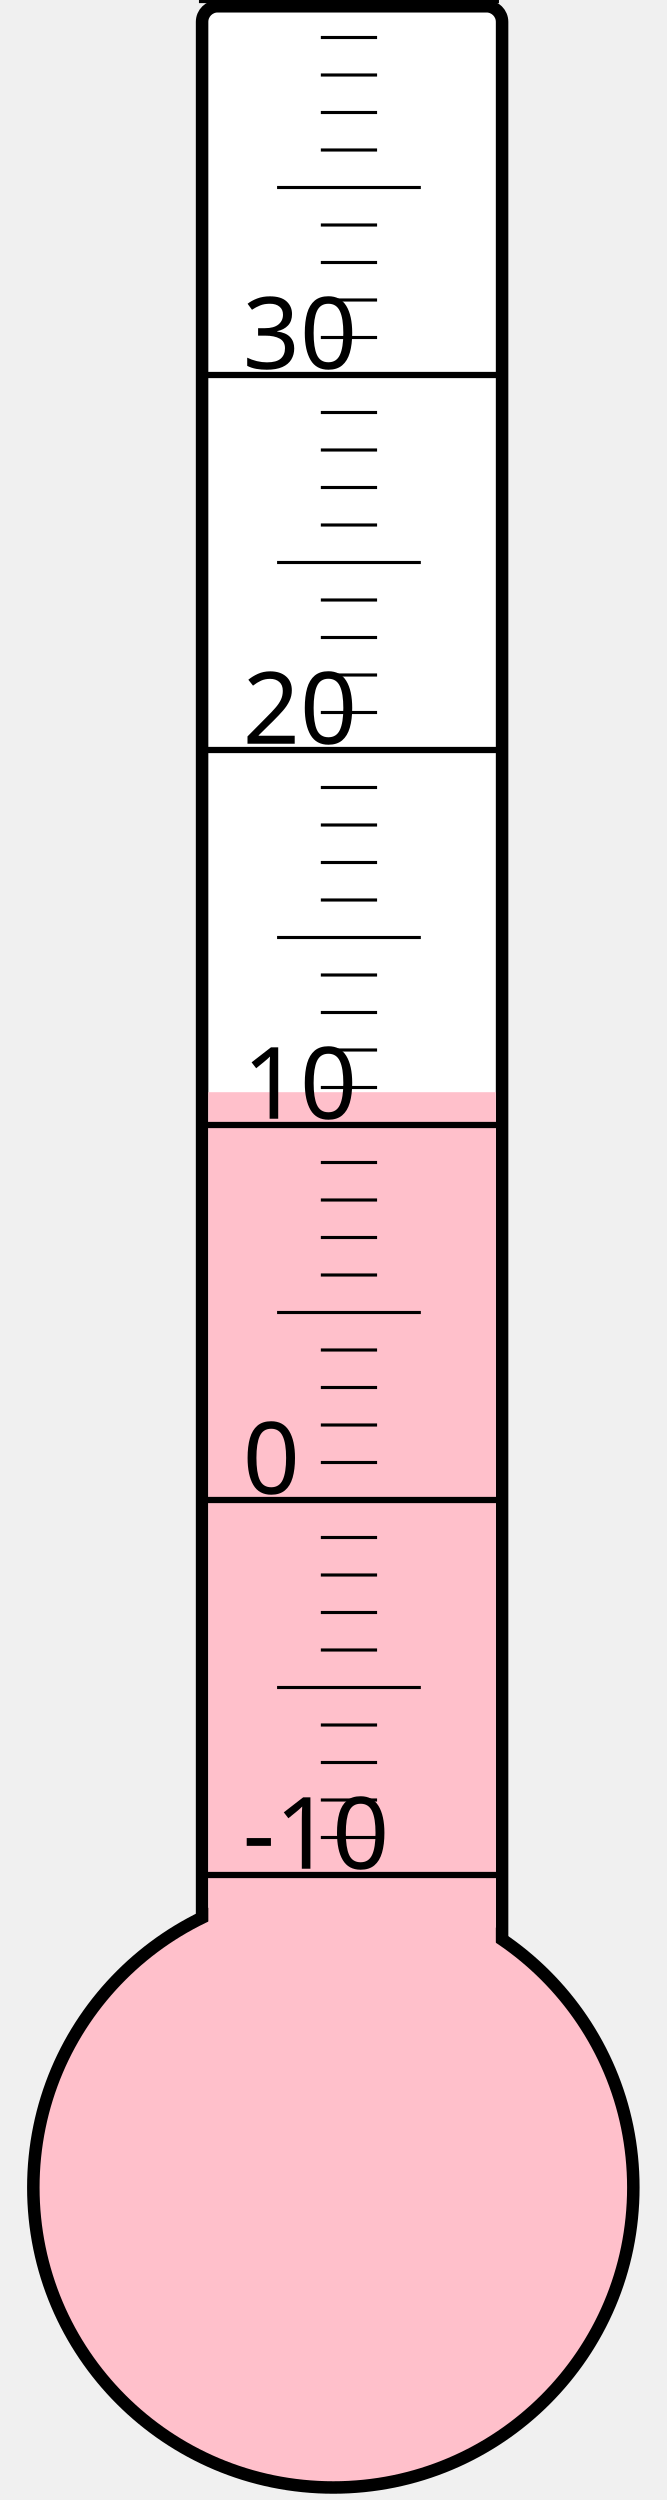
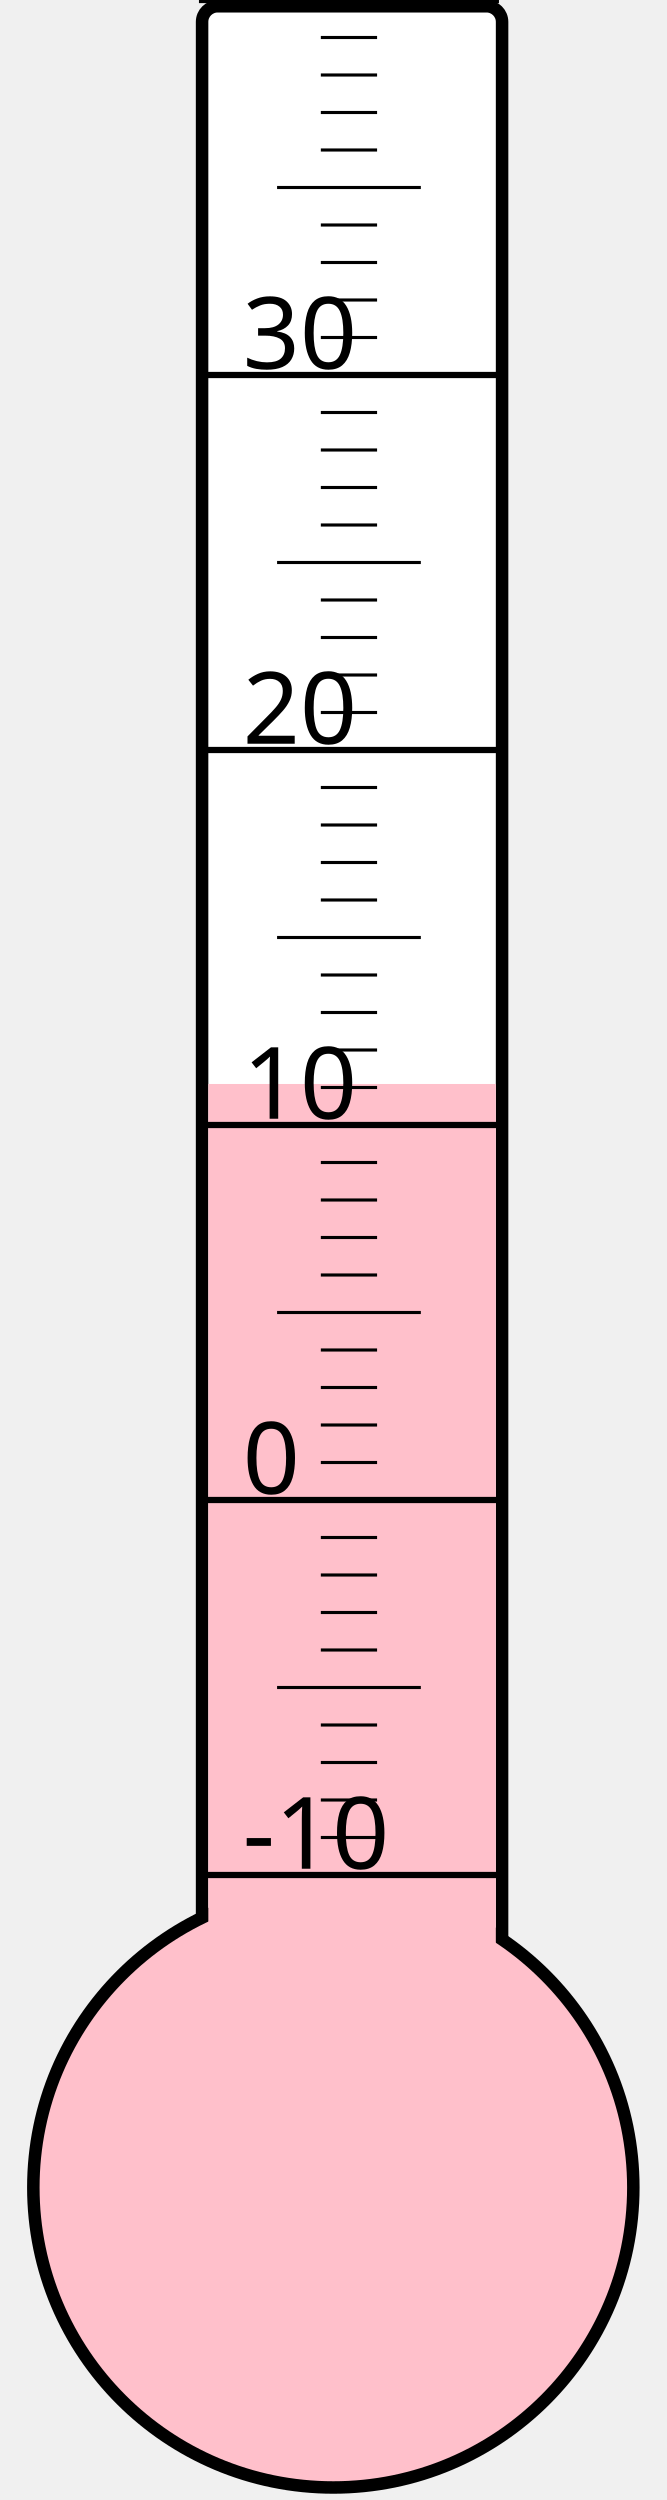
<svg xmlns="http://www.w3.org/2000/svg" width="40px" height="150px" viewBox="0 0 200 800">
  <rect width="200" height="800" x="0" y="0" style="fill: #ffffeb; fill-opacity: 0;" />
  <rect width="96" height="680" x="58" y="2" rx="5" ry="5" style="fill: white; fill-opacity: 1; stroke: black; stroke-width: 4;" />
  <circle cx="100" cy="700" r="96" style="fill: pink; stroke: black; stroke-width: 4;" />
-   <rect width="92" height="350.5" x="60" y="349.5" style="fill: pink; fill-opacity: 1; stroke-width: 0;" />
+   <rect width="92" height="353.125" x="60" y="346.875" style="fill: pink; fill-opacity: 1; stroke-width: 0;" />
  <text x="71" y="598" style="font-family: sans-serif; font-size: 24pt;">-10</text>
  <text x="71" y="478" style="font-family: sans-serif; font-size: 24pt;">0</text>
  <text x="71" y="358" style="font-family: sans-serif; font-size: 24pt;">10</text>
  <text x="71" y="238" style="font-family: sans-serif; font-size: 24pt;">20</text>
  <text x="71" y="118" style="font-family: sans-serif; font-size: 24pt;">30</text>
  <g style="stroke: black;">
    <line x1="57" y1="600" x2="153" y2="600" style="stroke-width: 2;" />
    <line x1="96" y1="588" x2="114" y2="588" style="stroke-width: 1;" />
    <line x1="96" y1="576" x2="114" y2="576" style="stroke-width: 1;" />
    <line x1="96" y1="564" x2="114" y2="564" style="stroke-width: 1;" />
    <line x1="96" y1="552" x2="114" y2="552" style="stroke-width: 1;" />
    <line x1="82" y1="540" x2="128" y2="540" style="stroke-width: 1;" />
    <line x1="96" y1="528" x2="114" y2="528" style="stroke-width: 1;" />
    <line x1="96" y1="516" x2="114" y2="516" style="stroke-width: 1;" />
    <line x1="96" y1="504" x2="114" y2="504" style="stroke-width: 1;" />
    <line x1="96" y1="492" x2="114" y2="492" style="stroke-width: 1;" />
    <line x1="57" y1="480" x2="153" y2="480" style="stroke-width: 2;" />
    <line x1="96" y1="468" x2="114" y2="468" style="stroke-width: 1;" />
    <line x1="96" y1="456" x2="114" y2="456" style="stroke-width: 1;" />
    <line x1="96" y1="444" x2="114" y2="444" style="stroke-width: 1;" />
    <line x1="96" y1="432" x2="114" y2="432" style="stroke-width: 1;" />
    <line x1="82" y1="420" x2="128" y2="420" style="stroke-width: 1;" />
    <line x1="96" y1="408" x2="114" y2="408" style="stroke-width: 1;" />
    <line x1="96" y1="396" x2="114" y2="396" style="stroke-width: 1;" />
    <line x1="96" y1="384" x2="114" y2="384" style="stroke-width: 1;" />
    <line x1="96" y1="372" x2="114" y2="372" style="stroke-width: 1;" />
    <line x1="57" y1="360" x2="153" y2="360" style="stroke-width: 2;" />
    <line x1="96" y1="348" x2="114" y2="348" style="stroke-width: 1;" />
    <line x1="96" y1="336" x2="114" y2="336" style="stroke-width: 1;" />
    <line x1="96" y1="324" x2="114" y2="324" style="stroke-width: 1;" />
    <line x1="96" y1="312" x2="114" y2="312" style="stroke-width: 1;" />
    <line x1="82" y1="300" x2="128" y2="300" style="stroke-width: 1;" />
    <line x1="96" y1="288" x2="114" y2="288" style="stroke-width: 1;" />
    <line x1="96" y1="276" x2="114" y2="276" style="stroke-width: 1;" />
    <line x1="96" y1="264" x2="114" y2="264" style="stroke-width: 1;" />
    <line x1="96" y1="252" x2="114" y2="252" style="stroke-width: 1;" />
    <line x1="57" y1="240" x2="153" y2="240" style="stroke-width: 2;" />
    <line x1="96" y1="228" x2="114" y2="228" style="stroke-width: 1;" />
    <line x1="96" y1="216" x2="114" y2="216" style="stroke-width: 1;" />
    <line x1="96" y1="204" x2="114" y2="204" style="stroke-width: 1;" />
    <line x1="96" y1="192" x2="114" y2="192" style="stroke-width: 1;" />
    <line x1="82" y1="180" x2="128" y2="180" style="stroke-width: 1;" />
    <line x1="96" y1="168" x2="114" y2="168" style="stroke-width: 1;" />
    <line x1="96" y1="156" x2="114" y2="156" style="stroke-width: 1;" />
    <line x1="96" y1="144" x2="114" y2="144" style="stroke-width: 1;" />
    <line x1="96" y1="132" x2="114" y2="132" style="stroke-width: 1;" />
    <line x1="57" y1="120" x2="153" y2="120" style="stroke-width: 2;" />
    <line x1="96" y1="108" x2="114" y2="108" style="stroke-width: 1;" />
    <line x1="96" y1="96" x2="114" y2="96" style="stroke-width: 1;" />
    <line x1="96" y1="84" x2="114" y2="84" style="stroke-width: 1;" />
    <line x1="96" y1="72" x2="114" y2="72" style="stroke-width: 1;" />
    <line x1="82" y1="60" x2="128" y2="60" style="stroke-width: 1;" />
    <line x1="96" y1="48" x2="114" y2="48" style="stroke-width: 1;" />
    <line x1="96" y1="36" x2="114" y2="36" style="stroke-width: 1;" />
    <line x1="96" y1="24" x2="114" y2="24" style="stroke-width: 1;" />
    <line x1="96" y1="12" x2="114" y2="12" style="stroke-width: 1;" />
    <line x1="57" y1="0" x2="153" y2="0" style="stroke-width: 2;" />
  </g>
</svg>
